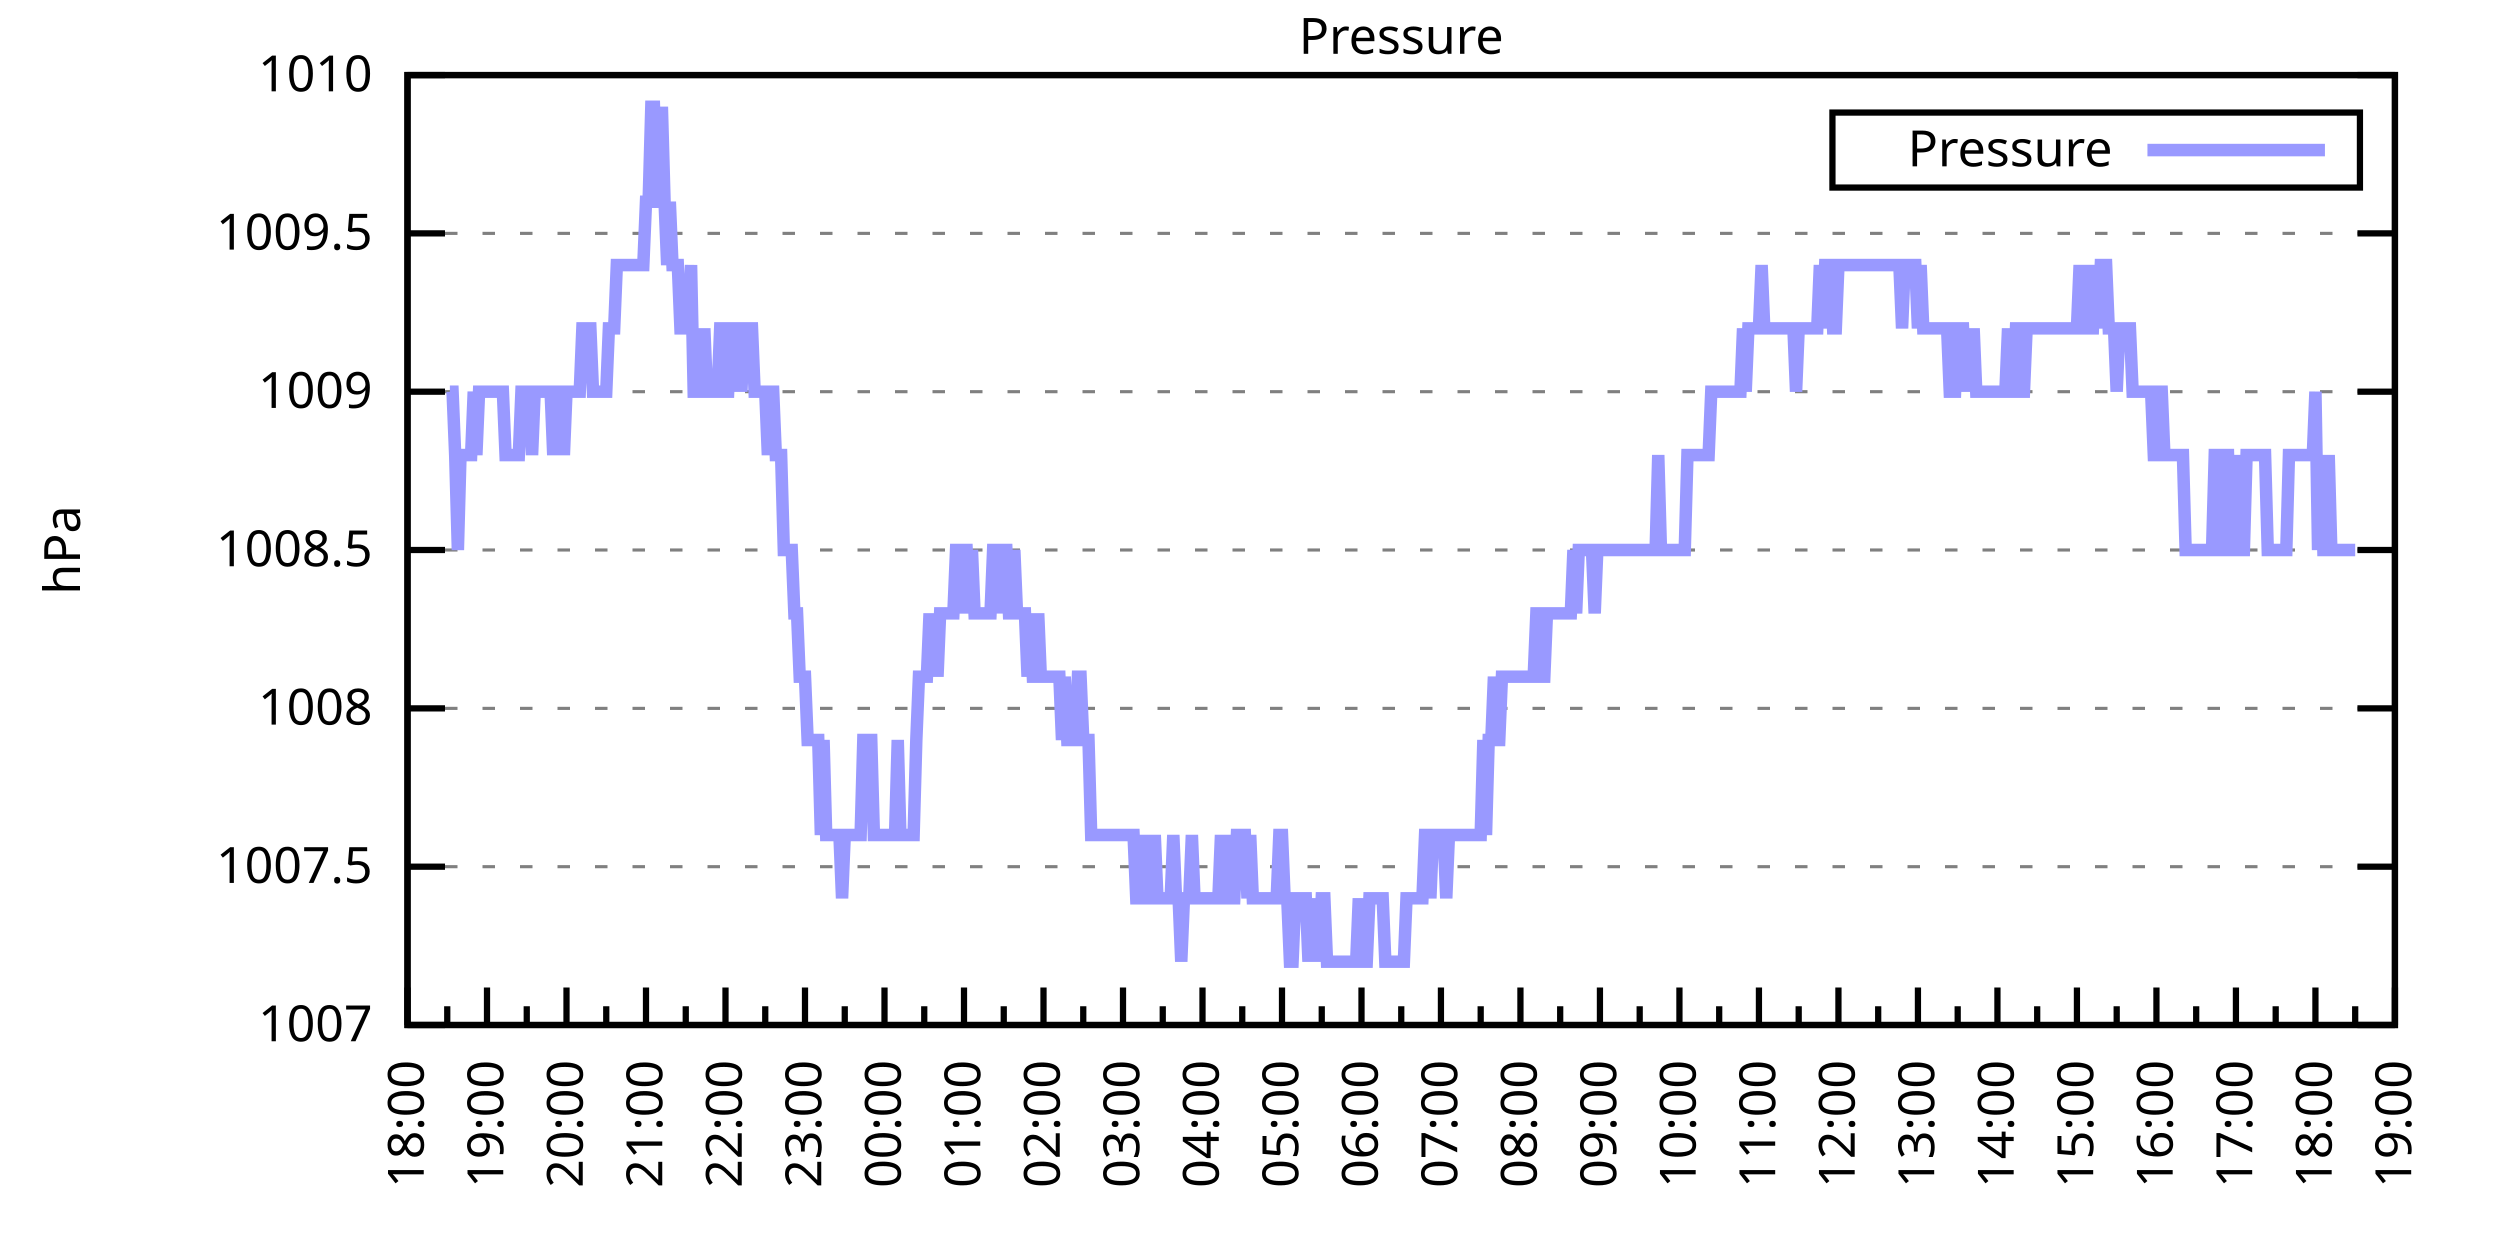
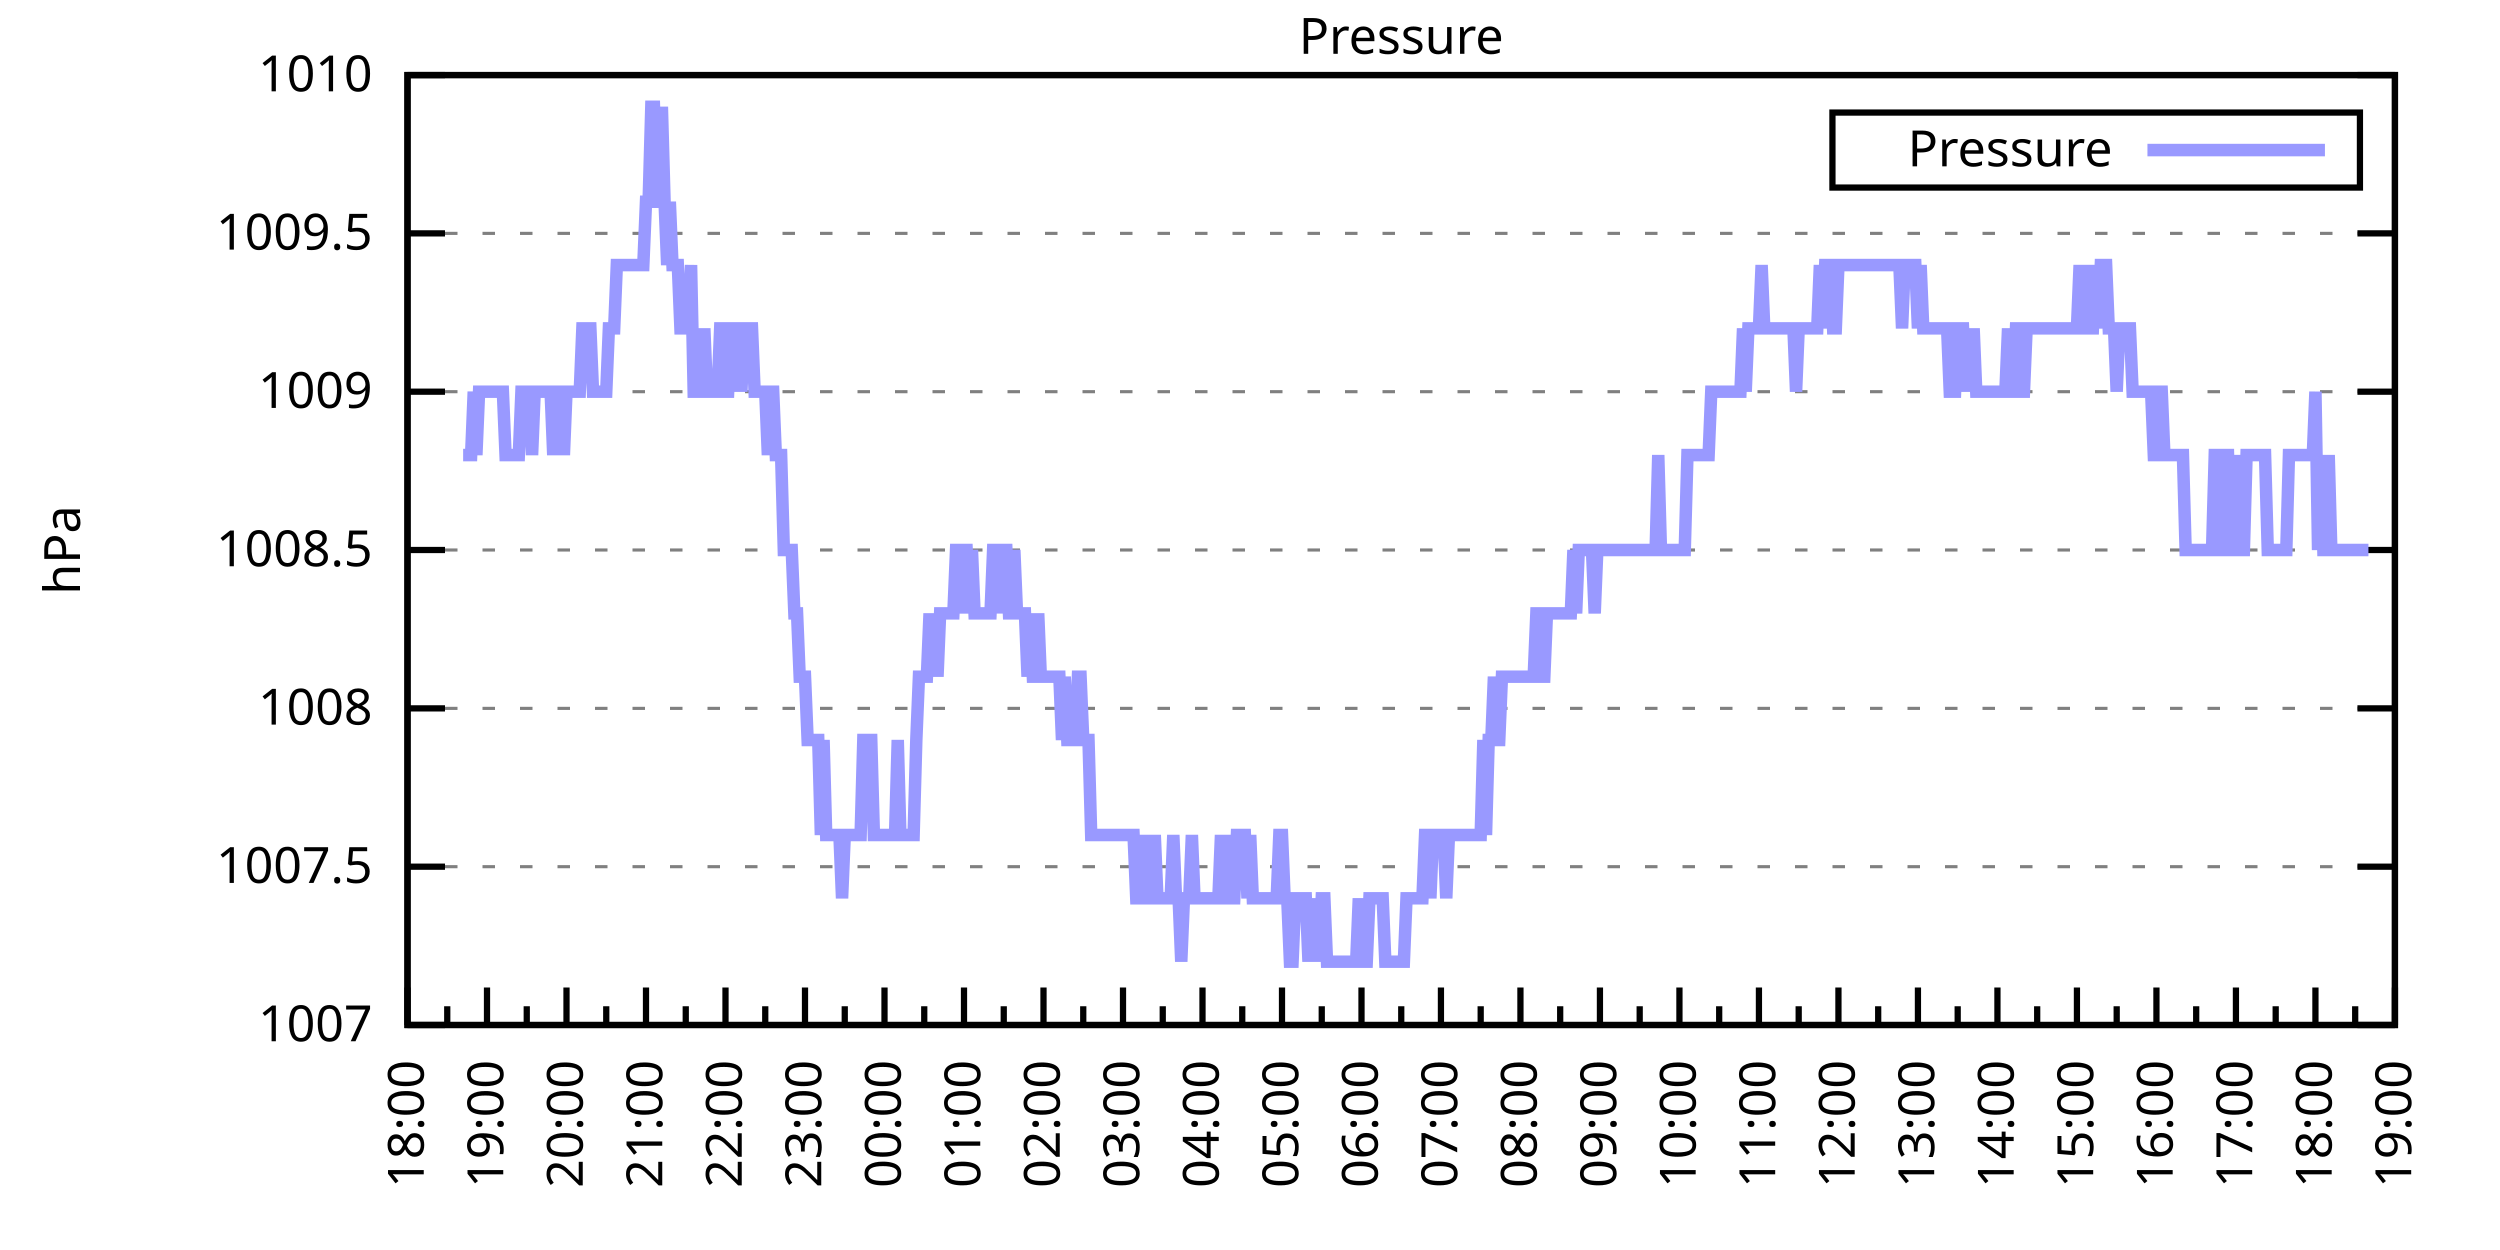
<svg xmlns="http://www.w3.org/2000/svg" xmlns:xlink="http://www.w3.org/1999/xlink" width="400" height="200" viewBox="0 0 400 200">
  <g id="gnuplot_canvas">
    <rect x="0" y="0" width="400" height="200" fill="none" />
    <defs>
      <circle id="gpDot" r="0.5" stroke-width="0.5" stroke="currentColor" />
      <path id="gpPt0" stroke-width="0.333" stroke="currentColor" d="M-1,0 h2 M0,-1 v2" />
      <path id="gpPt1" stroke-width="0.333" stroke="currentColor" d="M-1,-1 L1,1 M1,-1 L-1,1" />
      <path id="gpPt2" stroke-width="0.333" stroke="currentColor" d="M-1,0 L1,0 M0,-1 L0,1 M-1,-1 L1,1 M-1,1 L1,-1" />
      <rect id="gpPt3" stroke-width="0.333" stroke="currentColor" x="-1" y="-1" width="2" height="2" />
      <rect id="gpPt4" stroke-width="0.333" stroke="currentColor" fill="currentColor" x="-1" y="-1" width="2" height="2" />
      <circle id="gpPt5" stroke-width="0.333" stroke="currentColor" cx="0" cy="0" r="1" />
      <use xlink:href="#gpPt5" id="gpPt6" fill="currentColor" stroke="none" />
      <path id="gpPt7" stroke-width="0.333" stroke="currentColor" d="M0,-1.33 L-1.33,0.67 L1.33,0.67 z" />
      <use xlink:href="#gpPt7" id="gpPt8" fill="currentColor" stroke="none" />
      <use xlink:href="#gpPt7" id="gpPt9" stroke="currentColor" transform="rotate(180)" />
      <use xlink:href="#gpPt9" id="gpPt10" fill="currentColor" stroke="none" />
      <use xlink:href="#gpPt3" id="gpPt11" stroke="currentColor" transform="rotate(45)" />
      <use xlink:href="#gpPt11" id="gpPt12" fill="currentColor" stroke="none" />
      <path id="gpPt13" stroke-width="0.333" stroke="currentColor" d="M0,1.330 L1.265,0.411 L0.782,-1.067 L-0.782,-1.076 L-1.265,0.411 z" />
      <use xlink:href="#gpPt13" id="gpPt14" fill="currentColor" stroke="none" />
      <filter id="textbox" filterUnits="objectBoundingBox" x="0" y="0" height="1" width="1">
        <feFlood flood-color="white" flood-opacity="1" result="bgnd" />
        <feComposite in="SourceGraphic" in2="bgnd" operator="atop" />
      </filter>
      <filter id="greybox" filterUnits="objectBoundingBox" x="0" y="0" height="1" width="1">
        <feFlood flood-color="lightgrey" flood-opacity="1" result="grey" />
        <feComposite in="SourceGraphic" in2="grey" operator="atop" />
      </filter>
    </defs>
    <g fill="none" color="white" stroke="currentColor" stroke-width="1.00" stroke-linecap="butt" stroke-linejoin="miter">
</g>
    <g fill="none" color="black" stroke="currentColor" stroke-width="1.00" stroke-linecap="butt" stroke-linejoin="miter">
      <g stroke="none" shape-rendering="crispEdges">
        <polygon fill="rgb(255, 255, 255)" points="65.20,164.00 383.18,164.00 383.18,12.02 65.20,12.02 " />
      </g>
    </g>
    <g fill="none" color="black" stroke="currentColor" stroke-width="1.00" stroke-linecap="butt" stroke-linejoin="miter">
</g>
    <g fill="none" color="black" stroke="black" stroke-width="0.50" stroke-linecap="butt" stroke-linejoin="miter">
</g>
    <g fill="none" color="gray" stroke="currentColor" stroke-width="0.50" stroke-linecap="butt" stroke-linejoin="miter">
      <path stroke="gray" stroke-dasharray="2,4" class="gridline" d="M65.20,164.00 L383.19,164.00  " />
    </g>
    <g fill="none" color="gray" stroke="gray" stroke-width="1.00" stroke-linecap="butt" stroke-linejoin="miter">
</g>
    <g fill="none" color="black" stroke="currentColor" stroke-width="1.00" stroke-linecap="butt" stroke-linejoin="miter">
      <path stroke="black" d="M65.20,164.00 L71.20,164.00 M383.19,164.00 L377.19,164.00  " />
      <g transform="translate(59.60,166.60)" stroke="none" fill="black" font-family="Sans" font-size="8.00" text-anchor="end">
        <text>
          <tspan font-family="Sans"> 1007</tspan>
        </text>
      </g>
    </g>
    <g fill="none" color="black" stroke="currentColor" stroke-width="1.00" stroke-linecap="butt" stroke-linejoin="miter">
</g>
    <g fill="none" color="black" stroke="black" stroke-width="0.50" stroke-linecap="butt" stroke-linejoin="miter">
</g>
    <g fill="none" color="gray" stroke="currentColor" stroke-width="0.50" stroke-linecap="butt" stroke-linejoin="miter">
      <path stroke="gray" stroke-dasharray="2,4" class="gridline" d="M65.20,138.67 L383.19,138.67  " />
    </g>
    <g fill="none" color="gray" stroke="gray" stroke-width="1.00" stroke-linecap="butt" stroke-linejoin="miter">
</g>
    <g fill="none" color="black" stroke="currentColor" stroke-width="1.00" stroke-linecap="butt" stroke-linejoin="miter">
      <path stroke="black" d="M65.20,138.67 L71.20,138.67 M383.19,138.67 L377.19,138.67  " />
      <g transform="translate(59.60,141.27)" stroke="none" fill="black" font-family="Sans" font-size="8.00" text-anchor="end">
        <text>
          <tspan font-family="Sans"> 1007.5</tspan>
        </text>
      </g>
    </g>
    <g fill="none" color="black" stroke="currentColor" stroke-width="1.00" stroke-linecap="butt" stroke-linejoin="miter">
</g>
    <g fill="none" color="black" stroke="black" stroke-width="0.50" stroke-linecap="butt" stroke-linejoin="miter">
</g>
    <g fill="none" color="gray" stroke="currentColor" stroke-width="0.50" stroke-linecap="butt" stroke-linejoin="miter">
      <path stroke="gray" stroke-dasharray="2,4" class="gridline" d="M65.20,113.34 L383.19,113.34  " />
    </g>
    <g fill="none" color="gray" stroke="gray" stroke-width="1.00" stroke-linecap="butt" stroke-linejoin="miter">
</g>
    <g fill="none" color="black" stroke="currentColor" stroke-width="1.00" stroke-linecap="butt" stroke-linejoin="miter">
      <path stroke="black" d="M65.20,113.34 L71.20,113.34 M383.19,113.34 L377.19,113.34  " />
      <g transform="translate(59.60,115.94)" stroke="none" fill="black" font-family="Sans" font-size="8.00" text-anchor="end">
        <text>
          <tspan font-family="Sans"> 1008</tspan>
        </text>
      </g>
    </g>
    <g fill="none" color="black" stroke="currentColor" stroke-width="1.00" stroke-linecap="butt" stroke-linejoin="miter">
</g>
    <g fill="none" color="black" stroke="black" stroke-width="0.50" stroke-linecap="butt" stroke-linejoin="miter">
</g>
    <g fill="none" color="gray" stroke="currentColor" stroke-width="0.50" stroke-linecap="butt" stroke-linejoin="miter">
      <path stroke="gray" stroke-dasharray="2,4" class="gridline" d="M65.20,88.00 L383.19,88.00  " />
    </g>
    <g fill="none" color="gray" stroke="gray" stroke-width="1.00" stroke-linecap="butt" stroke-linejoin="miter">
</g>
    <g fill="none" color="black" stroke="currentColor" stroke-width="1.00" stroke-linecap="butt" stroke-linejoin="miter">
      <path stroke="black" d="M65.20,88.00 L71.20,88.00 M383.19,88.00 L377.19,88.00  " />
      <g transform="translate(59.60,90.60)" stroke="none" fill="black" font-family="Sans" font-size="8.00" text-anchor="end">
        <text>
          <tspan font-family="Sans"> 1008.5</tspan>
        </text>
      </g>
    </g>
    <g fill="none" color="black" stroke="currentColor" stroke-width="1.00" stroke-linecap="butt" stroke-linejoin="miter">
</g>
    <g fill="none" color="black" stroke="black" stroke-width="0.50" stroke-linecap="butt" stroke-linejoin="miter">
</g>
    <g fill="none" color="gray" stroke="currentColor" stroke-width="0.50" stroke-linecap="butt" stroke-linejoin="miter">
      <path stroke="gray" stroke-dasharray="2,4" class="gridline" d="M65.20,62.67 L383.19,62.67  " />
    </g>
    <g fill="none" color="gray" stroke="gray" stroke-width="1.00" stroke-linecap="butt" stroke-linejoin="miter">
</g>
    <g fill="none" color="black" stroke="currentColor" stroke-width="1.00" stroke-linecap="butt" stroke-linejoin="miter">
      <path stroke="black" d="M65.20,62.67 L71.20,62.67 M383.19,62.67 L377.19,62.67  " />
      <g transform="translate(59.60,65.27)" stroke="none" fill="black" font-family="Sans" font-size="8.00" text-anchor="end">
        <text>
          <tspan font-family="Sans"> 1009</tspan>
        </text>
      </g>
    </g>
    <g fill="none" color="black" stroke="currentColor" stroke-width="1.00" stroke-linecap="butt" stroke-linejoin="miter">
</g>
    <g fill="none" color="black" stroke="black" stroke-width="0.50" stroke-linecap="butt" stroke-linejoin="miter">
</g>
    <g fill="none" color="gray" stroke="currentColor" stroke-width="0.50" stroke-linecap="butt" stroke-linejoin="miter">
      <path stroke="gray" stroke-dasharray="2,4" class="gridline" d="M65.20,37.34 L383.19,37.34  " />
    </g>
    <g fill="none" color="gray" stroke="gray" stroke-width="1.00" stroke-linecap="butt" stroke-linejoin="miter">
</g>
    <g fill="none" color="black" stroke="currentColor" stroke-width="1.00" stroke-linecap="butt" stroke-linejoin="miter">
      <path stroke="black" d="M65.20,37.34 L71.20,37.34 M383.19,37.34 L377.19,37.34  " />
      <g transform="translate(59.60,39.94)" stroke="none" fill="black" font-family="Sans" font-size="8.00" text-anchor="end">
        <text>
          <tspan font-family="Sans"> 1009.5</tspan>
        </text>
      </g>
    </g>
    <g fill="none" color="black" stroke="currentColor" stroke-width="1.00" stroke-linecap="butt" stroke-linejoin="miter">
</g>
    <g fill="none" color="black" stroke="black" stroke-width="0.50" stroke-linecap="butt" stroke-linejoin="miter">
</g>
    <g fill="none" color="gray" stroke="currentColor" stroke-width="0.50" stroke-linecap="butt" stroke-linejoin="miter">
      <path stroke="gray" stroke-dasharray="2,4" class="gridline" d="M65.20,12.01 L383.19,12.01  " />
    </g>
    <g fill="none" color="gray" stroke="gray" stroke-width="1.00" stroke-linecap="butt" stroke-linejoin="miter">
</g>
    <g fill="none" color="black" stroke="currentColor" stroke-width="1.00" stroke-linecap="butt" stroke-linejoin="miter">
      <path stroke="black" d="M65.20,12.01 L71.20,12.01 M383.19,12.01 L377.19,12.01  " />
      <g transform="translate(59.60,14.61)" stroke="none" fill="black" font-family="Sans" font-size="8.00" text-anchor="end">
        <text>
          <tspan font-family="Sans"> 1010</tspan>
        </text>
      </g>
    </g>
    <g fill="none" color="black" stroke="currentColor" stroke-width="1.00" stroke-linecap="butt" stroke-linejoin="miter">
      <path stroke="black" d="M65.20,164.00 L65.20,158.00  " />
      <g transform="translate(67.80,169.60) rotate(270)" stroke="none" fill="black" font-family="Sans" font-size="8.00" text-anchor="end">
        <text>
          <tspan font-family="Sans">18:00</tspan>
        </text>
      </g>
    </g>
    <g fill="none" color="black" stroke="currentColor" stroke-width="1.00" stroke-linecap="butt" stroke-linejoin="miter">
      <path stroke="black" d="M71.56,164.00 L71.56,161.00 M77.92,164.00 L77.92,158.00  " />
      <g transform="translate(80.52,169.60) rotate(270)" stroke="none" fill="black" font-family="Sans" font-size="8.00" text-anchor="end">
        <text>
          <tspan font-family="Sans">19:00</tspan>
        </text>
      </g>
    </g>
    <g fill="none" color="black" stroke="currentColor" stroke-width="1.00" stroke-linecap="butt" stroke-linejoin="miter">
      <path stroke="black" d="M84.28,164.00 L84.28,161.00 M90.64,164.00 L90.64,158.00  " />
      <g transform="translate(93.24,169.60) rotate(270)" stroke="none" fill="black" font-family="Sans" font-size="8.00" text-anchor="end">
        <text>
          <tspan font-family="Sans">20:00</tspan>
        </text>
      </g>
    </g>
    <g fill="none" color="black" stroke="currentColor" stroke-width="1.00" stroke-linecap="butt" stroke-linejoin="miter">
      <path stroke="black" d="M97.00,164.00 L97.00,161.00 M103.36,164.00 L103.36,158.00  " />
      <g transform="translate(105.96,169.60) rotate(270)" stroke="none" fill="black" font-family="Sans" font-size="8.00" text-anchor="end">
        <text>
          <tspan font-family="Sans">21:00</tspan>
        </text>
      </g>
    </g>
    <g fill="none" color="black" stroke="currentColor" stroke-width="1.00" stroke-linecap="butt" stroke-linejoin="miter">
      <path stroke="black" d="M109.72,164.00 L109.72,161.00 M116.08,164.00 L116.08,158.00  " />
      <g transform="translate(118.68,169.60) rotate(270)" stroke="none" fill="black" font-family="Sans" font-size="8.00" text-anchor="end">
        <text>
          <tspan font-family="Sans">22:00</tspan>
        </text>
      </g>
    </g>
    <g fill="none" color="black" stroke="currentColor" stroke-width="1.00" stroke-linecap="butt" stroke-linejoin="miter">
      <path stroke="black" d="M122.44,164.00 L122.44,161.00 M128.80,164.00 L128.80,158.00  " />
      <g transform="translate(131.40,169.60) rotate(270)" stroke="none" fill="black" font-family="Sans" font-size="8.00" text-anchor="end">
        <text>
          <tspan font-family="Sans">23:00</tspan>
        </text>
      </g>
    </g>
    <g fill="none" color="black" stroke="currentColor" stroke-width="1.00" stroke-linecap="butt" stroke-linejoin="miter">
      <path stroke="black" d="M135.16,164.00 L135.16,161.00 M141.52,164.00 L141.52,158.00  " />
      <g transform="translate(144.12,169.60) rotate(270)" stroke="none" fill="black" font-family="Sans" font-size="8.00" text-anchor="end">
        <text>
          <tspan font-family="Sans">00:00</tspan>
        </text>
      </g>
    </g>
    <g fill="none" color="black" stroke="currentColor" stroke-width="1.00" stroke-linecap="butt" stroke-linejoin="miter">
      <path stroke="black" d="M147.88,164.00 L147.88,161.00 M154.24,164.00 L154.24,158.00  " />
      <g transform="translate(156.84,169.60) rotate(270)" stroke="none" fill="black" font-family="Sans" font-size="8.00" text-anchor="end">
        <text>
          <tspan font-family="Sans">01:00</tspan>
        </text>
      </g>
    </g>
    <g fill="none" color="black" stroke="currentColor" stroke-width="1.00" stroke-linecap="butt" stroke-linejoin="miter">
      <path stroke="black" d="M160.60,164.00 L160.60,161.00 M166.96,164.00 L166.96,158.00  " />
      <g transform="translate(169.56,169.60) rotate(270)" stroke="none" fill="black" font-family="Sans" font-size="8.00" text-anchor="end">
        <text>
          <tspan font-family="Sans">02:00</tspan>
        </text>
      </g>
    </g>
    <g fill="none" color="black" stroke="currentColor" stroke-width="1.00" stroke-linecap="butt" stroke-linejoin="miter">
      <path stroke="black" d="M173.32,164.00 L173.32,161.00 M179.68,164.00 L179.68,158.00  " />
      <g transform="translate(182.28,169.60) rotate(270)" stroke="none" fill="black" font-family="Sans" font-size="8.00" text-anchor="end">
        <text>
          <tspan font-family="Sans">03:00</tspan>
        </text>
      </g>
    </g>
    <g fill="none" color="black" stroke="currentColor" stroke-width="1.00" stroke-linecap="butt" stroke-linejoin="miter">
      <path stroke="black" d="M186.04,164.00 L186.04,161.00 M192.40,164.00 L192.40,158.00  " />
      <g transform="translate(195.00,169.60) rotate(270)" stroke="none" fill="black" font-family="Sans" font-size="8.00" text-anchor="end">
        <text>
          <tspan font-family="Sans">04:00</tspan>
        </text>
      </g>
    </g>
    <g fill="none" color="black" stroke="currentColor" stroke-width="1.00" stroke-linecap="butt" stroke-linejoin="miter">
      <path stroke="black" d="M198.76,164.00 L198.76,161.00 M205.12,164.00 L205.12,158.00  " />
      <g transform="translate(207.72,169.60) rotate(270)" stroke="none" fill="black" font-family="Sans" font-size="8.00" text-anchor="end">
        <text>
          <tspan font-family="Sans">05:00</tspan>
        </text>
      </g>
    </g>
    <g fill="none" color="black" stroke="currentColor" stroke-width="1.00" stroke-linecap="butt" stroke-linejoin="miter">
      <path stroke="black" d="M211.48,164.00 L211.48,161.00 M217.84,164.00 L217.84,158.00  " />
      <g transform="translate(220.44,169.60) rotate(270)" stroke="none" fill="black" font-family="Sans" font-size="8.00" text-anchor="end">
        <text>
          <tspan font-family="Sans">06:00</tspan>
        </text>
      </g>
    </g>
    <g fill="none" color="black" stroke="currentColor" stroke-width="1.00" stroke-linecap="butt" stroke-linejoin="miter">
      <path stroke="black" d="M224.20,164.00 L224.20,161.00 M230.55,164.00 L230.55,158.00  " />
      <g transform="translate(233.15,169.60) rotate(270)" stroke="none" fill="black" font-family="Sans" font-size="8.00" text-anchor="end">
        <text>
          <tspan font-family="Sans">07:00</tspan>
        </text>
      </g>
    </g>
    <g fill="none" color="black" stroke="currentColor" stroke-width="1.00" stroke-linecap="butt" stroke-linejoin="miter">
      <path stroke="black" d="M236.91,164.00 L236.91,161.00 M243.27,164.00 L243.27,158.00  " />
      <g transform="translate(245.87,169.60) rotate(270)" stroke="none" fill="black" font-family="Sans" font-size="8.00" text-anchor="end">
        <text>
          <tspan font-family="Sans">08:00</tspan>
        </text>
      </g>
    </g>
    <g fill="none" color="black" stroke="currentColor" stroke-width="1.00" stroke-linecap="butt" stroke-linejoin="miter">
      <path stroke="black" d="M249.63,164.00 L249.63,161.00 M255.99,164.00 L255.99,158.00  " />
      <g transform="translate(258.59,169.60) rotate(270)" stroke="none" fill="black" font-family="Sans" font-size="8.00" text-anchor="end">
        <text>
          <tspan font-family="Sans">09:00</tspan>
        </text>
      </g>
    </g>
    <g fill="none" color="black" stroke="currentColor" stroke-width="1.00" stroke-linecap="butt" stroke-linejoin="miter">
      <path stroke="black" d="M262.35,164.00 L262.35,161.00 M268.71,164.00 L268.71,158.00  " />
      <g transform="translate(271.31,169.60) rotate(270)" stroke="none" fill="black" font-family="Sans" font-size="8.00" text-anchor="end">
        <text>
          <tspan font-family="Sans">10:00</tspan>
        </text>
      </g>
    </g>
    <g fill="none" color="black" stroke="currentColor" stroke-width="1.00" stroke-linecap="butt" stroke-linejoin="miter">
      <path stroke="black" d="M275.07,164.00 L275.07,161.00 M281.43,164.00 L281.43,158.00  " />
      <g transform="translate(284.03,169.60) rotate(270)" stroke="none" fill="black" font-family="Sans" font-size="8.00" text-anchor="end">
        <text>
          <tspan font-family="Sans">11:00</tspan>
        </text>
      </g>
    </g>
    <g fill="none" color="black" stroke="currentColor" stroke-width="1.00" stroke-linecap="butt" stroke-linejoin="miter">
      <path stroke="black" d="M287.79,164.00 L287.79,161.00 M294.15,164.00 L294.15,158.00  " />
      <g transform="translate(296.75,169.60) rotate(270)" stroke="none" fill="black" font-family="Sans" font-size="8.00" text-anchor="end">
        <text>
          <tspan font-family="Sans">12:00</tspan>
        </text>
      </g>
    </g>
    <g fill="none" color="black" stroke="currentColor" stroke-width="1.00" stroke-linecap="butt" stroke-linejoin="miter">
      <path stroke="black" d="M300.51,164.00 L300.51,161.00 M306.87,164.00 L306.87,158.00  " />
      <g transform="translate(309.47,169.60) rotate(270)" stroke="none" fill="black" font-family="Sans" font-size="8.00" text-anchor="end">
        <text>
          <tspan font-family="Sans">13:00</tspan>
        </text>
      </g>
    </g>
    <g fill="none" color="black" stroke="currentColor" stroke-width="1.00" stroke-linecap="butt" stroke-linejoin="miter">
      <path stroke="black" d="M313.23,164.00 L313.23,161.00 M319.59,164.00 L319.59,158.00  " />
      <g transform="translate(322.19,169.60) rotate(270)" stroke="none" fill="black" font-family="Sans" font-size="8.00" text-anchor="end">
        <text>
          <tspan font-family="Sans">14:00</tspan>
        </text>
      </g>
    </g>
    <g fill="none" color="black" stroke="currentColor" stroke-width="1.00" stroke-linecap="butt" stroke-linejoin="miter">
      <path stroke="black" d="M325.95,164.00 L325.95,161.00 M332.31,164.00 L332.31,158.00  " />
      <g transform="translate(334.91,169.60) rotate(270)" stroke="none" fill="black" font-family="Sans" font-size="8.00" text-anchor="end">
        <text>
          <tspan font-family="Sans">15:00</tspan>
        </text>
      </g>
    </g>
    <g fill="none" color="black" stroke="currentColor" stroke-width="1.00" stroke-linecap="butt" stroke-linejoin="miter">
      <path stroke="black" d="M338.67,164.00 L338.67,161.00 M345.03,164.00 L345.03,158.00  " />
      <g transform="translate(347.63,169.60) rotate(270)" stroke="none" fill="black" font-family="Sans" font-size="8.00" text-anchor="end">
        <text>
          <tspan font-family="Sans">16:00</tspan>
        </text>
      </g>
    </g>
    <g fill="none" color="black" stroke="currentColor" stroke-width="1.00" stroke-linecap="butt" stroke-linejoin="miter">
      <path stroke="black" d="M351.39,164.00 L351.39,161.00 M357.75,164.00 L357.75,158.00  " />
      <g transform="translate(360.35,169.60) rotate(270)" stroke="none" fill="black" font-family="Sans" font-size="8.00" text-anchor="end">
        <text>
          <tspan font-family="Sans">17:00</tspan>
        </text>
      </g>
    </g>
    <g fill="none" color="black" stroke="currentColor" stroke-width="1.00" stroke-linecap="butt" stroke-linejoin="miter">
      <path stroke="black" d="M364.11,164.00 L364.11,161.00 M370.47,164.00 L370.47,158.00  " />
      <g transform="translate(373.07,169.60) rotate(270)" stroke="none" fill="black" font-family="Sans" font-size="8.00" text-anchor="end">
        <text>
          <tspan font-family="Sans">18:00</tspan>
        </text>
      </g>
    </g>
    <g fill="none" color="black" stroke="currentColor" stroke-width="1.00" stroke-linecap="butt" stroke-linejoin="miter">
      <path stroke="black" d="M376.83,164.00 L376.83,161.00 M383.19,164.00 L383.19,158.00  " />
      <g transform="translate(385.79,169.60) rotate(270)" stroke="none" fill="black" font-family="Sans" font-size="8.00" text-anchor="end">
        <text>
          <tspan font-family="Sans">19:00</tspan>
        </text>
      </g>
    </g>
    <g fill="none" color="black" stroke="currentColor" stroke-width="1.00" stroke-linecap="butt" stroke-linejoin="miter">
</g>
    <g fill="none" color="black" stroke="currentColor" stroke-width="1.00" stroke-linecap="butt" stroke-linejoin="miter">
      <path stroke="black" d="M65.20,12.01 L65.20,164.00 L383.19,164.00 L383.19,12.01 L65.20,12.01 Z  " />
    </g>
    <g fill="none" color="black" stroke="currentColor" stroke-width="1.00" stroke-linecap="butt" stroke-linejoin="miter">
      <g transform="translate(12.80,88.01) rotate(270)" stroke="none" fill="black" font-family="Sans" font-size="8.00" text-anchor="middle">
        <text>
          <tspan font-family="Sans">hPa</tspan>
        </text>
      </g>
    </g>
    <g fill="none" color="black" stroke="currentColor" stroke-width="1.00" stroke-linecap="butt" stroke-linejoin="miter">
</g>
    <g fill="none" color="black" stroke="currentColor" stroke-width="1.00" stroke-linecap="butt" stroke-linejoin="miter">
      <path stroke="black" d="M293.19,30.01 L293.19,18.01 L377.59,18.01 L377.59,30.01 L293.19,30.01 Z  " />
    </g>
    <g id="Pressure_plot_1">
      <g fill="none" color="white" stroke="black" stroke-width="2.00" stroke-linecap="butt" stroke-linejoin="miter">
</g>
      <g fill="none" color="black" stroke="currentColor" stroke-width="2.00" stroke-linecap="butt" stroke-linejoin="miter">
        <g transform="translate(337.99,26.61)" stroke="none" fill="black" font-family="Sans" font-size="8.00" text-anchor="end">
          <text>
            <tspan font-family="Sans">Pressure</tspan>
          </text>
        </g>
      </g>
      <g fill="none" color="black" stroke="currentColor" stroke-width="2.00" stroke-linecap="butt" stroke-linejoin="miter">
-         <path stroke="rgb(153, 153, 255)" d="M343.59,24.01 L371.99,24.01 M71.98,62.67 L72.41,62.67 L72.83,72.81 L73.26,88.00 L73.68,72.81 L74.10,72.81   L74.53,72.81 L74.95,72.81 L75.38,72.81 L75.80,62.67 L76.22,72.81 L76.65,62.67 L77.07,62.67 L77.50,62.67   L77.92,62.67 L78.77,62.67 L79.19,62.67 L79.62,62.67 L80.04,62.67 L80.46,62.67 L80.89,72.81 L81.31,72.81   L81.74,72.81 L82.16,72.81 L82.58,72.81 L83.01,72.81 L83.43,62.67 L83.86,62.67 L84.28,62.67 L84.70,62.67   L85.13,72.81 L85.55,62.67 L85.98,62.67 L86.40,62.67 L86.82,62.67 L87.25,62.67 L87.67,62.67 L88.10,62.67   L88.52,72.81 L88.94,62.67 L89.37,62.67 L89.79,62.67 L90.22,72.81 L90.64,62.67 L91.06,62.67 L91.49,62.67   L91.91,62.67 L92.34,62.67 L92.76,62.67 L93.18,52.54 L93.61,52.54 L94.03,52.54 L94.46,52.54 L94.88,62.67   L95.30,62.67 L95.73,62.67 L96.15,62.67 L96.58,62.67 L97.00,62.67 L97.42,52.54 L97.85,52.54 L98.27,52.54   L98.69,42.41 L99.12,42.41 L99.54,42.41 L99.97,42.41 L100.39,42.41 L100.81,42.41 L101.24,42.41 L101.66,42.41   L102.09,42.41 L102.51,42.41 L102.93,42.41 L103.36,32.28 L103.78,32.28 L104.21,17.08 L104.63,17.08 L105.05,32.28   L105.48,32.28 L105.90,17.08 L106.33,32.28 L106.75,42.41 L107.17,32.28 L107.60,42.41 L108.02,42.41 L108.45,42.41   L108.87,52.54 L109.29,52.54 L109.72,52.54 L110.14,52.54 L110.57,42.41 L110.99,62.67 L111.41,62.67 L111.84,62.67   L112.26,62.67 L112.69,52.54 L113.11,62.67 L113.53,62.67 L113.96,62.67 L114.38,62.67 L114.81,62.67 L115.23,52.54   L115.65,52.54 L116.08,62.67 L116.50,62.67 L116.93,52.54 L117.35,52.54 L117.77,62.67 L118.20,52.54 L118.62,62.67   L119.05,52.54 L119.47,52.54 L119.89,52.54 L120.32,52.54 L120.74,62.67 L121.17,62.67 L121.59,62.67 L122.01,62.67   L122.44,62.67 L122.86,72.81 L123.29,62.67 L123.71,62.67 L124.13,72.81 L124.56,72.81 L124.98,72.81 L125.41,88.00   L125.83,88.00 L126.25,88.00 L126.68,88.00 L127.10,98.14 L127.53,98.14 L127.95,108.27 L128.37,108.27 L128.80,108.27   L129.22,118.40 L129.65,118.40 L130.07,118.40 L130.49,118.40 L130.92,118.40 L131.34,133.60 L131.77,118.40 L132.19,133.60   L132.61,133.60 L133.04,133.60 L133.46,133.60 L133.89,133.60 L134.31,133.60 L134.73,143.73 L135.16,133.60 L135.58,133.60   L136.01,133.60 L136.43,133.60 L136.85,133.60 L137.28,133.60 L137.70,133.60 L138.13,118.40 L138.55,118.40 L138.97,118.40   L139.40,118.40 L139.82,133.60 L140.25,133.60 L140.67,133.60 L141.09,133.60 L141.52,133.60 L141.94,133.60 L142.37,133.60   L142.79,133.60 L143.21,133.60 L143.64,118.40 L144.06,133.60 L144.49,133.60 L144.91,133.60 L145.33,133.60 L145.76,133.60   L146.18,133.60 L146.61,118.40 L147.03,108.27 L147.45,108.27 L147.88,108.27 L148.30,108.27 L148.73,98.14 L149.15,108.27   L149.57,98.14 L150.00,108.27 L150.42,98.14 L150.85,98.14 L151.27,98.14 L151.69,98.14 L152.12,98.14 L152.54,98.14   L152.97,88.00 L153.39,88.00 L153.81,98.14 L154.24,88.00 L154.66,88.00 L155.09,98.14 L155.51,88.00 L155.93,98.14   L156.36,98.14 L156.78,98.14 L157.21,98.14 L157.63,98.14 L158.05,98.14 L158.48,98.14 L158.90,88.00 L159.33,88.00   L159.75,98.14 L160.17,88.00 L160.60,88.00 L161.02,88.00 L161.44,98.14 L161.87,98.14 L162.29,88.00 L162.72,98.14   L163.14,98.14 L163.56,98.14 L163.99,98.14 L164.41,108.27 L164.84,98.14 L165.26,108.27 L165.68,108.27 L166.11,98.14   L166.53,108.27 L166.96,108.27 L167.38,108.27 L167.80,108.27 L168.23,108.27 L168.65,108.27 L169.08,108.27 L169.50,108.27   L169.92,118.40 L170.35,108.27 L170.77,118.40 L171.20,118.40 L171.62,118.40 L172.04,118.40 L172.47,108.27 L172.89,108.27   L173.32,118.40 L173.74,118.40 L174.16,118.40 L174.59,133.60 L175.01,133.60 L175.44,133.60 L175.86,133.60 L176.28,133.60   L176.71,133.60 L177.13,133.60 L177.56,133.60 L177.98,133.60 L178.40,133.60 L178.83,133.60 L179.25,133.60 L179.68,133.60   L180.10,133.60 L180.52,133.60 L180.95,133.60 L181.37,133.60 L181.80,143.73 L182.22,143.73 L182.64,143.73 L183.07,133.60   L183.49,143.73 L183.92,143.73 L184.34,143.73 L184.76,133.60 L185.19,143.73 L185.61,143.73 L186.04,143.73 L186.46,143.73   L186.88,143.73 L187.31,143.73 L187.73,133.60 L188.16,143.73 L188.58,143.73 L189.00,153.87 L189.43,143.73 L189.85,143.73   L190.28,143.73 L190.70,133.60 L191.12,143.73 L191.55,143.73 L191.97,143.73 L192.40,143.73 L192.82,143.73 L193.24,143.73   L193.67,143.73 L194.09,143.73 L194.52,143.73 L194.94,143.73 L195.36,133.60 L195.79,143.73 L196.21,143.73 L196.64,133.60   L197.06,143.73 L197.48,143.73 L197.91,133.60 L198.33,133.60 L198.76,133.60 L199.18,133.60 L199.60,143.73 L200.03,133.60   L200.45,143.73 L200.88,143.73 L201.30,143.73 L201.72,143.73 L202.15,143.73 L202.57,143.73 L203.00,143.73 L203.42,143.73   L203.84,143.73 L204.27,143.73 L204.69,133.60 L205.12,133.60 L205.54,143.73 L205.96,143.73 L206.39,153.87 L206.81,153.87   L207.24,143.73 L207.66,143.73 L208.08,143.73 L208.51,143.73 L208.93,143.73 L209.36,153.87 L209.78,143.73 L210.20,153.87   L210.63,143.73 L211.05,153.87 L211.48,143.73 L211.90,143.73 L212.32,153.87 L212.75,153.87 L213.17,153.87 L213.60,153.87   L214.02,153.87 L214.44,153.87 L214.87,153.87 L215.29,153.87 L215.72,153.87 L216.14,153.87 L216.56,153.87 L216.99,153.87   L217.41,143.73 L217.84,153.87 L218.26,153.87 L218.68,153.87 L219.11,143.73 L219.53,143.73 L219.96,143.73 L220.38,143.73   L220.80,143.73 L221.23,143.73 L221.65,153.87 L222.08,153.87 L222.50,153.87 L222.92,153.87 L223.35,153.87 L223.77,153.87   L224.20,153.87 L224.62,153.87 L225.04,143.73 L225.47,143.73 L225.89,143.73 L226.31,143.73 L226.74,143.73 L227.16,143.73   L227.59,143.73 L228.01,133.60 L228.43,133.60 L228.86,143.73 L229.28,133.60 L229.71,133.60 L230.13,133.60 L230.55,133.60   L230.98,133.60 L231.40,143.73 L231.83,133.60 L232.25,133.60 L232.67,133.60 L233.10,133.60 L233.52,133.60 L233.95,133.60   L234.37,133.60 L234.79,133.60 L235.22,133.60 L235.64,133.60 L236.07,133.60 L236.49,133.60 L236.91,133.60 L237.34,118.40   L237.76,133.60 L238.19,118.40 L238.61,118.40 L239.03,108.27 L239.46,118.40 L239.88,118.40 L240.31,108.27 L240.73,108.27   L241.15,108.27 L241.58,108.27 L242.00,108.27 L242.43,108.27 L242.85,108.27 L243.27,108.27 L243.70,108.27 L244.12,108.27   L244.55,108.27 L244.97,108.27 L245.39,108.27 L245.82,98.14 L246.24,98.14 L246.67,108.27 L247.09,108.27 L247.51,98.14   L247.94,98.14 L248.36,98.14 L248.79,98.14 L249.21,98.14 L249.63,98.14 L250.06,98.14 L250.48,98.14 L250.91,98.14   L251.33,98.14 L251.75,88.00 L252.18,98.14 L252.60,88.00 L253.03,88.00 L253.45,88.00 L253.87,88.00 L254.30,88.00   L254.72,88.00 L255.15,98.14 L255.57,88.00 L255.99,88.00 L256.42,88.00 L256.84,88.00 L257.27,88.00 L257.69,88.00   L258.11,88.00 L258.54,88.00 L258.96,88.00 L259.39,88.00 L259.81,88.00 L260.23,88.00 L260.66,88.00 L261.08,88.00   L261.51,88.00 L261.93,88.00 L262.35,88.00 L262.78,88.00 L263.20,88.00 L263.63,88.00 L264.05,88.00 L264.47,88.00   L264.90,88.00 L265.32,72.81 L265.75,88.00 L266.17,88.00 L266.59,88.00 L267.02,88.00 L267.44,88.00 L267.87,88.00   L268.29,88.00 L268.71,88.00 L269.14,88.00 L269.56,88.00 L269.99,72.81 L270.41,72.81 L270.83,72.81 L271.26,72.81   L271.68,72.81 L272.11,72.81 L272.53,72.81 L272.95,72.81 L273.38,72.81 L273.80,62.67 L274.23,62.67 L274.65,62.67   L275.07,62.67 L275.50,62.67 L275.92,62.67 L276.35,62.67 L276.77,62.67 L277.19,62.67 L277.62,62.67 L278.04,62.67   L278.47,62.67 L278.89,52.54 L279.31,62.67 L279.74,52.54 L280.16,52.54 L280.59,52.54 L281.01,52.54 L281.43,52.54   L281.86,42.41 L282.28,52.54 L282.71,52.54 L283.13,52.54 L283.55,52.54 L283.98,52.54 L284.40,52.54 L284.83,52.54   L285.25,52.54 L285.67,52.54 L286.10,52.54 L286.52,52.54 L286.95,52.54 L287.37,62.67 L287.79,52.54 L288.22,52.54   L288.64,52.54 L289.06,52.54 L289.49,52.54 L289.91,52.54 L290.34,52.54 L290.76,52.54 L291.18,42.41 L291.61,52.54   L292.03,42.41 L292.46,42.41 L292.88,42.41 L293.30,52.54 L293.73,52.54 L294.15,42.41 L294.58,42.41 L295.00,42.41   L295.42,42.41 L295.85,42.41 L296.27,42.41 L296.70,42.41 L297.12,42.41 L297.54,42.41 L297.97,42.41 L298.39,42.41   L298.82,42.41 L299.24,42.41 L299.66,42.41 L300.09,42.41 L300.51,42.41 L300.94,42.41 L301.36,42.41 L301.78,42.41   L302.21,42.41 L302.63,42.41 L303.06,42.41 L303.48,42.41 L303.90,42.41 L304.33,52.54 L304.75,42.41 L305.18,42.41   L305.60,42.41 L306.02,42.41 L306.45,42.41 L306.87,52.54 L307.30,42.41 L307.72,52.54 L308.14,52.54 L308.57,52.54   L308.99,52.54 L309.42,52.54 L309.84,52.54 L310.26,52.54 L310.69,52.54 L311.11,52.54 L311.54,52.54 L311.96,62.67   L312.38,62.67 L312.81,62.67 L313.23,52.54 L313.66,52.54 L314.08,52.54 L314.50,62.67 L314.93,52.54 L315.35,62.67   L315.78,52.54 L316.20,62.67 L316.62,62.67 L317.05,62.67 L317.47,62.67 L317.90,62.67 L318.32,62.67 L318.74,62.67   L319.17,62.67 L319.59,62.67 L320.02,62.67 L320.44,62.67 L320.86,62.67 L321.29,52.54 L321.71,62.67 L322.14,62.67   L322.56,52.54 L322.98,52.54 L323.41,62.67 L323.83,62.67 L324.26,52.54 L324.68,52.54 L325.10,52.54 L325.53,52.54   L325.95,52.54 L326.38,52.54 L326.80,52.54 L327.22,52.54 L327.65,52.54 L328.07,52.54 L328.50,52.54 L328.92,52.54   L329.34,52.54 L329.77,52.54 L330.19,52.54 L330.62,52.54 L331.04,52.54 L331.46,52.54 L331.89,52.54 L332.31,52.54   L332.74,42.41 L333.16,52.54 L333.58,42.41 L334.01,52.54 L334.43,52.54 L334.86,52.54 L335.28,42.41 L335.70,52.54   L336.13,42.41 L336.55,42.41 L336.98,42.41 L337.40,52.54 L337.82,52.54 L338.25,52.54 L338.67,62.67 L339.10,52.54   L339.52,52.54 L339.94,52.54 L340.37,52.54 L340.79,52.54 L341.22,62.67 L341.64,62.67 L342.06,62.67 L342.49,62.67   L342.91,62.67 L343.34,62.67 L343.76,62.67 L344.18,62.67 L344.61,72.81 L345.03,72.81 L345.46,62.67 L345.88,62.67   L346.30,72.81 L346.73,72.81 L347.15,72.81 L347.58,72.81 L348.00,72.81 L348.42,72.81 L348.85,72.81 L349.27,72.81   L349.70,88.00 L350.12,88.00 L350.54,88.00 L350.97,88.00 L351.39,88.00 L351.81,88.00 L352.24,88.00 L352.66,88.00   L353.09,88.00 L353.51,88.00 L353.93,88.00 L354.36,72.81 L354.78,72.81 L355.21,88.00 L355.63,88.00 L356.05,72.81   L356.48,72.81 L356.90,88.00 L357.33,88.00 L357.75,72.81 L358.17,88.00 L358.60,88.00 L359.02,88.00 L359.45,72.81   L359.87,72.81 L360.29,72.81 L360.72,72.81 L361.14,72.81 L361.57,72.81 L361.99,72.81 L362.41,72.81 L362.84,88.00   L363.26,88.00 L363.69,88.00 L364.11,88.00 L364.53,88.00 L364.96,88.00 L365.38,88.00 L365.81,88.00 L366.23,72.81   L366.65,72.81 L367.08,72.81 L367.50,72.81 L367.93,72.81 L368.35,72.81 L368.77,72.81 L369.20,72.81 L369.62,72.81   L370.05,72.81 L370.47,62.67 L370.89,88.00 L371.32,72.81 L371.74,88.00 L372.17,88.00 L372.59,72.81 L373.01,88.00   L373.44,88.00 L373.86,88.00 L374.29,88.00 L374.71,88.00 L375.13,88.00 L375.56,88.00 L375.98,88.00 L376.41,88.00   L376.83,88.00  " />
+         <path stroke="rgb(153, 153, 255)" d="M343.59,24.01 L371.99,24.01 M74.10,72.81 L74.53,72.81 L74.95,72.81 L75.38,72.81 L75.80,62.67 L76.22,72.81   L76.65,62.67 L77.07,62.67 L77.50,62.67 L77.92,62.67 L78.77,62.67 L79.19,62.67 L79.62,62.67 L80.04,62.67   L80.46,62.67 L80.89,72.81 L81.31,72.81 L81.74,72.81 L82.16,72.81 L82.58,72.81 L83.01,72.81 L83.43,62.67   L83.86,62.67 L84.28,62.67 L84.70,62.67 L85.13,72.81 L85.55,62.67 L85.98,62.67 L86.40,62.67 L86.82,62.67   L87.25,62.67 L87.67,62.67 L88.10,62.67 L88.52,72.81 L88.94,62.67 L89.37,62.67 L89.79,62.67 L90.22,72.81   L90.64,62.67 L91.06,62.67 L91.49,62.67 L91.91,62.67 L92.34,62.67 L92.76,62.67 L93.18,52.54 L93.61,52.54   L94.03,52.54 L94.46,52.54 L94.88,62.67 L95.30,62.67 L95.73,62.67 L96.15,62.67 L96.58,62.67 L97.00,62.67   L97.42,52.54 L97.85,52.54 L98.27,52.54 L98.69,42.41 L99.12,42.41 L99.54,42.41 L99.97,42.41 L100.39,42.41   L100.81,42.41 L101.24,42.41 L101.66,42.41 L102.09,42.41 L102.51,42.41 L102.93,42.41 L103.36,32.28 L103.78,32.28   L104.21,17.08 L104.63,17.08 L105.05,32.28 L105.48,32.28 L105.90,17.08 L106.33,32.28 L106.75,42.41 L107.17,32.28   L107.60,42.41 L108.02,42.41 L108.45,42.41 L108.87,52.54 L109.29,52.54 L109.72,52.54 L110.14,52.54 L110.57,42.41   L110.99,62.67 L111.41,62.67 L111.84,62.67 L112.26,62.67 L112.69,52.54 L113.11,62.67 L113.53,62.67 L113.96,62.67   L114.38,62.67 L114.81,62.67 L115.23,52.54 L115.65,52.54 L116.08,62.67 L116.50,62.67 L116.93,52.54 L117.35,52.54   L117.77,62.67 L118.20,52.54 L118.62,62.67 L119.05,52.54 L119.47,52.54 L119.89,52.54 L120.32,52.54 L120.74,62.67   L121.17,62.67 L121.59,62.67 L122.01,62.67 L122.44,62.67 L122.86,72.81 L123.29,62.67 L123.71,62.67 L124.13,72.81   L124.56,72.81 L124.98,72.81 L125.41,88.00 L125.83,88.00 L126.25,88.00 L126.68,88.00 L127.10,98.14 L127.53,98.14   L127.95,108.27 L128.37,108.27 L128.80,108.27 L129.22,118.40 L129.65,118.40 L130.07,118.40 L130.49,118.40 L130.92,118.40   L131.34,133.60 L131.77,118.40 L132.19,133.60 L132.61,133.60 L133.04,133.60 L133.46,133.60 L133.89,133.60 L134.31,133.60   L134.73,143.73 L135.16,133.60 L135.58,133.60 L136.01,133.60 L136.43,133.60 L136.85,133.60 L137.28,133.60 L137.70,133.60   L138.13,118.40 L138.55,118.40 L138.97,118.40 L139.40,118.40 L139.82,133.60 L140.25,133.60 L140.67,133.60 L141.09,133.60   L141.52,133.60 L141.94,133.60 L142.37,133.60 L142.79,133.60 L143.21,133.60 L143.64,118.40 L144.06,133.60 L144.49,133.60   L144.91,133.60 L145.33,133.60 L145.76,133.60 L146.18,133.60 L146.61,118.40 L147.03,108.27 L147.45,108.27 L147.88,108.27   L148.30,108.27 L148.73,98.14 L149.15,108.27 L149.57,98.14 L150.00,108.27 L150.42,98.14 L150.85,98.14 L151.27,98.14   L151.69,98.14 L152.12,98.14 L152.54,98.14 L152.97,88.00 L153.39,88.00 L153.81,98.14 L154.24,88.00 L154.66,88.00   L155.09,98.14 L155.51,88.00 L155.93,98.14 L156.36,98.14 L156.78,98.14 L157.21,98.14 L157.63,98.14 L158.05,98.14   L158.48,98.14 L158.90,88.00 L159.33,88.00 L159.75,98.14 L160.17,88.00 L160.60,88.00 L161.02,88.00 L161.44,98.14   L161.87,98.14 L162.29,88.00 L162.72,98.14 L163.14,98.14 L163.56,98.14 L163.99,98.14 L164.41,108.27 L164.84,98.14   L165.26,108.27 L165.68,108.27 L166.11,98.14 L166.53,108.27 L166.96,108.27 L167.38,108.27 L167.80,108.27 L168.23,108.27   L168.65,108.27 L169.08,108.27 L169.50,108.27 L169.92,118.40 L170.35,108.27 L170.77,118.40 L171.20,118.40 L171.62,118.40   L172.04,118.40 L172.47,108.27 L172.89,108.27 L173.32,118.40 L173.74,118.40 L174.16,118.40 L174.59,133.60 L175.01,133.60   L175.44,133.60 L175.86,133.60 L176.28,133.60 L176.71,133.60 L177.13,133.60 L177.56,133.60 L177.98,133.60 L178.40,133.60   L178.83,133.60 L179.25,133.60 L179.68,133.60 L180.10,133.60 L180.52,133.60 L180.95,133.60 L181.37,133.60 L181.80,143.73   L182.22,143.73 L182.64,143.73 L183.07,133.60 L183.49,143.73 L183.92,143.73 L184.34,143.73 L184.76,133.60 L185.19,143.73   L185.61,143.73 L186.04,143.73 L186.46,143.73 L186.88,143.73 L187.31,143.73 L187.73,133.60 L188.16,143.73 L188.58,143.73   L189.00,153.87 L189.43,143.73 L189.85,143.73 L190.28,143.73 L190.70,133.60 L191.12,143.73 L191.55,143.73 L191.97,143.73   L192.40,143.73 L192.82,143.73 L193.24,143.73 L193.67,143.73 L194.09,143.73 L194.52,143.73 L194.94,143.73 L195.36,133.60   L195.79,143.73 L196.21,143.73 L196.64,133.60 L197.06,143.73 L197.48,143.73 L197.91,133.60 L198.33,133.60 L198.76,133.60   L199.18,133.60 L199.60,143.73 L200.03,133.60 L200.45,143.73 L200.88,143.73 L201.30,143.73 L201.72,143.73 L202.15,143.73   L202.57,143.73 L203.00,143.73 L203.42,143.73 L203.84,143.73 L204.27,143.73 L204.69,133.60 L205.12,133.60 L205.54,143.73   L205.96,143.73 L206.39,153.87 L206.81,153.87 L207.24,143.73 L207.66,143.73 L208.08,143.73 L208.51,143.73 L208.93,143.73   L209.36,153.87 L209.78,143.73 L210.20,153.87 L210.63,143.73 L211.05,153.87 L211.48,143.73 L211.90,143.73 L212.32,153.87   L212.75,153.87 L213.17,153.87 L213.60,153.87 L214.02,153.87 L214.44,153.87 L214.87,153.87 L215.29,153.87 L215.72,153.87   L216.14,153.87 L216.56,153.87 L216.99,153.87 L217.41,143.73 L217.84,153.87 L218.26,153.87 L218.68,153.87 L219.11,143.73   L219.53,143.73 L219.96,143.73 L220.38,143.73 L220.80,143.73 L221.23,143.73 L221.65,153.87 L222.08,153.87 L222.50,153.87   L222.92,153.87 L223.35,153.87 L223.77,153.87 L224.20,153.87 L224.62,153.87 L225.04,143.73 L225.47,143.73 L225.89,143.73   L226.31,143.73 L226.74,143.73 L227.16,143.73 L227.59,143.73 L228.01,133.60 L228.43,133.60 L228.86,143.73 L229.28,133.60   L229.71,133.60 L230.13,133.60 L230.55,133.60 L230.98,133.60 L231.40,143.73 L231.83,133.60 L232.25,133.60 L232.67,133.60   L233.10,133.60 L233.52,133.60 L233.95,133.60 L234.37,133.60 L234.79,133.60 L235.22,133.60 L235.64,133.60 L236.07,133.60   L236.49,133.60 L236.91,133.60 L237.34,118.40 L237.76,133.60 L238.19,118.40 L238.61,118.40 L239.03,108.27 L239.46,118.40   L239.88,118.40 L240.31,108.27 L240.73,108.27 L241.15,108.27 L241.58,108.27 L242.00,108.27 L242.43,108.27 L242.85,108.27   L243.27,108.27 L243.70,108.27 L244.12,108.27 L244.55,108.27 L244.97,108.27 L245.39,108.27 L245.82,98.14 L246.24,98.14   L246.67,108.27 L247.09,108.27 L247.51,98.14 L247.94,98.14 L248.36,98.14 L248.79,98.14 L249.21,98.14 L249.63,98.14   L250.06,98.14 L250.48,98.14 L250.91,98.14 L251.33,98.14 L251.75,88.00 L252.18,98.14 L252.60,88.00 L253.03,88.00   L253.45,88.00 L253.87,88.00 L254.30,88.00 L254.72,88.00 L255.15,98.14 L255.57,88.00 L255.99,88.00 L256.42,88.00   L256.84,88.00 L257.27,88.00 L257.69,88.00 L258.11,88.00 L258.54,88.00 L258.96,88.00 L259.39,88.00 L259.81,88.00   L260.23,88.00 L260.66,88.00 L261.08,88.00 L261.51,88.00 L261.93,88.00 L262.35,88.00 L262.78,88.00 L263.20,88.00   L263.63,88.00 L264.05,88.00 L264.47,88.00 L264.90,88.00 L265.32,72.81 L265.75,88.00 L266.17,88.00 L266.59,88.00   L267.02,88.00 L267.44,88.00 L267.87,88.00 L268.29,88.00 L268.71,88.00 L269.14,88.00 L269.56,88.00 L269.99,72.81   L270.41,72.81 L270.83,72.81 L271.26,72.81 L271.68,72.81 L272.11,72.81 L272.53,72.81 L272.95,72.81 L273.38,72.81   L273.80,62.67 L274.23,62.67 L274.65,62.67 L275.07,62.67 L275.50,62.67 L275.92,62.67 L276.35,62.67 L276.77,62.67   L277.19,62.67 L277.62,62.67 L278.04,62.67 L278.47,62.67 L278.89,52.54 L279.31,62.67 L279.74,52.54 L280.16,52.54   L280.59,52.54 L281.01,52.54 L281.43,52.54 L281.86,42.41 L282.28,52.54 L282.71,52.54 L283.13,52.54 L283.55,52.54   L283.98,52.54 L284.40,52.54 L284.83,52.54 L285.25,52.54 L285.67,52.54 L286.10,52.54 L286.52,52.54 L286.95,52.54   L287.37,62.67 L287.79,52.54 L288.22,52.54 L288.64,52.54 L289.06,52.54 L289.49,52.54 L289.91,52.54 L290.34,52.54   L290.76,52.54 L291.18,42.41 L291.61,52.54 L292.03,42.41 L292.46,42.41 L292.88,42.41 L293.30,52.54 L293.73,52.54   L294.15,42.41 L294.58,42.41 L295.00,42.41 L295.42,42.41 L295.85,42.41 L296.27,42.41 L296.70,42.41 L297.12,42.41   L297.54,42.41 L297.97,42.41 L298.39,42.41 L298.82,42.41 L299.24,42.41 L299.66,42.41 L300.09,42.41 L300.51,42.41   L300.94,42.41 L301.36,42.41 L301.78,42.41 L302.21,42.41 L302.63,42.41 L303.06,42.41 L303.48,42.41 L303.90,42.41   L304.33,52.54 L304.75,42.41 L305.18,42.41 L305.60,42.41 L306.02,42.41 L306.45,42.41 L306.87,52.54 L307.30,42.41   L307.72,52.54 L308.14,52.54 L308.57,52.54 L308.99,52.54 L309.42,52.54 L309.84,52.54 L310.26,52.54 L310.69,52.54   L311.11,52.54 L311.54,52.54 L311.96,62.67 L312.38,62.67 L312.81,62.67 L313.23,52.54 L313.66,52.54 L314.08,52.54   L314.50,62.67 L314.93,52.54 L315.35,62.67 L315.78,52.54 L316.20,62.67 L316.62,62.67 L317.05,62.67 L317.47,62.67   L317.90,62.67 L318.32,62.67 L318.74,62.67 L319.17,62.67 L319.59,62.67 L320.02,62.67 L320.44,62.67 L320.86,62.67   L321.29,52.54 L321.71,62.67 L322.14,62.67 L322.56,52.54 L322.98,52.54 L323.41,62.67 L323.83,62.67 L324.26,52.54   L324.68,52.54 L325.10,52.54 L325.53,52.54 L325.95,52.54 L326.38,52.54 L326.80,52.54 L327.22,52.54 L327.65,52.54   L328.07,52.54 L328.50,52.54 L328.92,52.54 L329.34,52.54 L329.77,52.54 L330.19,52.54 L330.62,52.54 L331.04,52.54   L331.46,52.54 L331.89,52.54 L332.31,52.54 L332.74,42.41 L333.16,52.54 L333.58,42.41 L334.01,52.54 L334.43,52.54   L334.86,52.54 L335.28,42.41 L335.70,52.54 L336.13,42.41 L336.55,42.41 L336.98,42.41 L337.40,52.54 L337.82,52.54   L338.25,52.54 L338.67,62.67 L339.10,52.54 L339.52,52.54 L339.94,52.54 L340.37,52.54 L340.79,52.54 L341.22,62.67   L341.64,62.67 L342.06,62.67 L342.49,62.67 L342.91,62.67 L343.34,62.67 L343.76,62.67 L344.18,62.67 L344.61,72.81   L345.03,72.81 L345.46,62.67 L345.88,62.67 L346.30,72.81 L346.73,72.81 L347.15,72.81 L347.58,72.81 L348.00,72.81   L348.42,72.81 L348.85,72.81 L349.27,72.81 L349.70,88.00 L350.12,88.00 L350.54,88.00 L350.97,88.00 L351.39,88.00   L351.81,88.00 L352.24,88.00 L352.66,88.00 L353.09,88.00 L353.51,88.00 L353.93,88.00 L354.36,72.81 L354.78,72.81   L355.21,88.00 L355.63,88.00 L356.05,72.81 L356.48,72.81 L356.90,88.00 L357.33,88.00 L357.75,72.81 L358.17,88.00   L358.60,88.00 L359.02,88.00 L359.45,72.81 L359.87,72.81 L360.29,72.81 L360.72,72.81 L361.14,72.81 L361.57,72.81   L361.99,72.81 L362.41,72.81 L362.84,88.00 L363.26,88.00 L363.69,88.00 L364.11,88.00 L364.53,88.00 L364.96,88.00   L365.38,88.00 L365.81,88.00 L366.23,72.81 L366.65,72.81 L367.08,72.81 L367.50,72.81 L367.93,72.81 L368.35,72.81   L368.77,72.81 L369.20,72.81 L369.62,72.81 L370.05,72.81 L370.47,62.67 L370.89,88.00 L371.32,72.81 L371.74,88.00   L372.17,88.00 L372.59,72.81 L373.01,88.00 L373.44,88.00 L373.86,88.00 L374.29,88.00 L374.71,88.00 L375.13,88.00   L375.56,88.00 L375.98,88.00 L376.41,88.00 L376.83,88.00 L377.25,88.00 L377.68,88.00 L378.10,88.00 L378.53,88.00   L378.95,88.00  " />
      </g>
    </g>
    <g fill="none" color="black" stroke="currentColor" stroke-width="2.00" stroke-linecap="butt" stroke-linejoin="miter">
</g>
    <g fill="none" color="black" stroke="black" stroke-width="1.00" stroke-linecap="butt" stroke-linejoin="miter">
</g>
    <g fill="none" color="black" stroke="currentColor" stroke-width="1.00" stroke-linecap="butt" stroke-linejoin="miter">
      <path stroke="black" d="M65.20,12.01 L65.20,164.00 L383.19,164.00 L383.19,12.01 L65.20,12.01 Z  " />
    </g>
    <g fill="none" color="black" stroke="currentColor" stroke-width="1.00" stroke-linecap="butt" stroke-linejoin="miter">
      <g transform="translate(224.19,8.61)" stroke="none" fill="black" font-family="Sans" font-size="8.00" text-anchor="middle">
        <text>
          <tspan font-family="Sans">Pressure</tspan>
        </text>
      </g>
    </g>
    <g fill="none" color="black" stroke="currentColor" stroke-width="1.00" stroke-linecap="butt" stroke-linejoin="miter">
</g>
  </g>
</svg>
